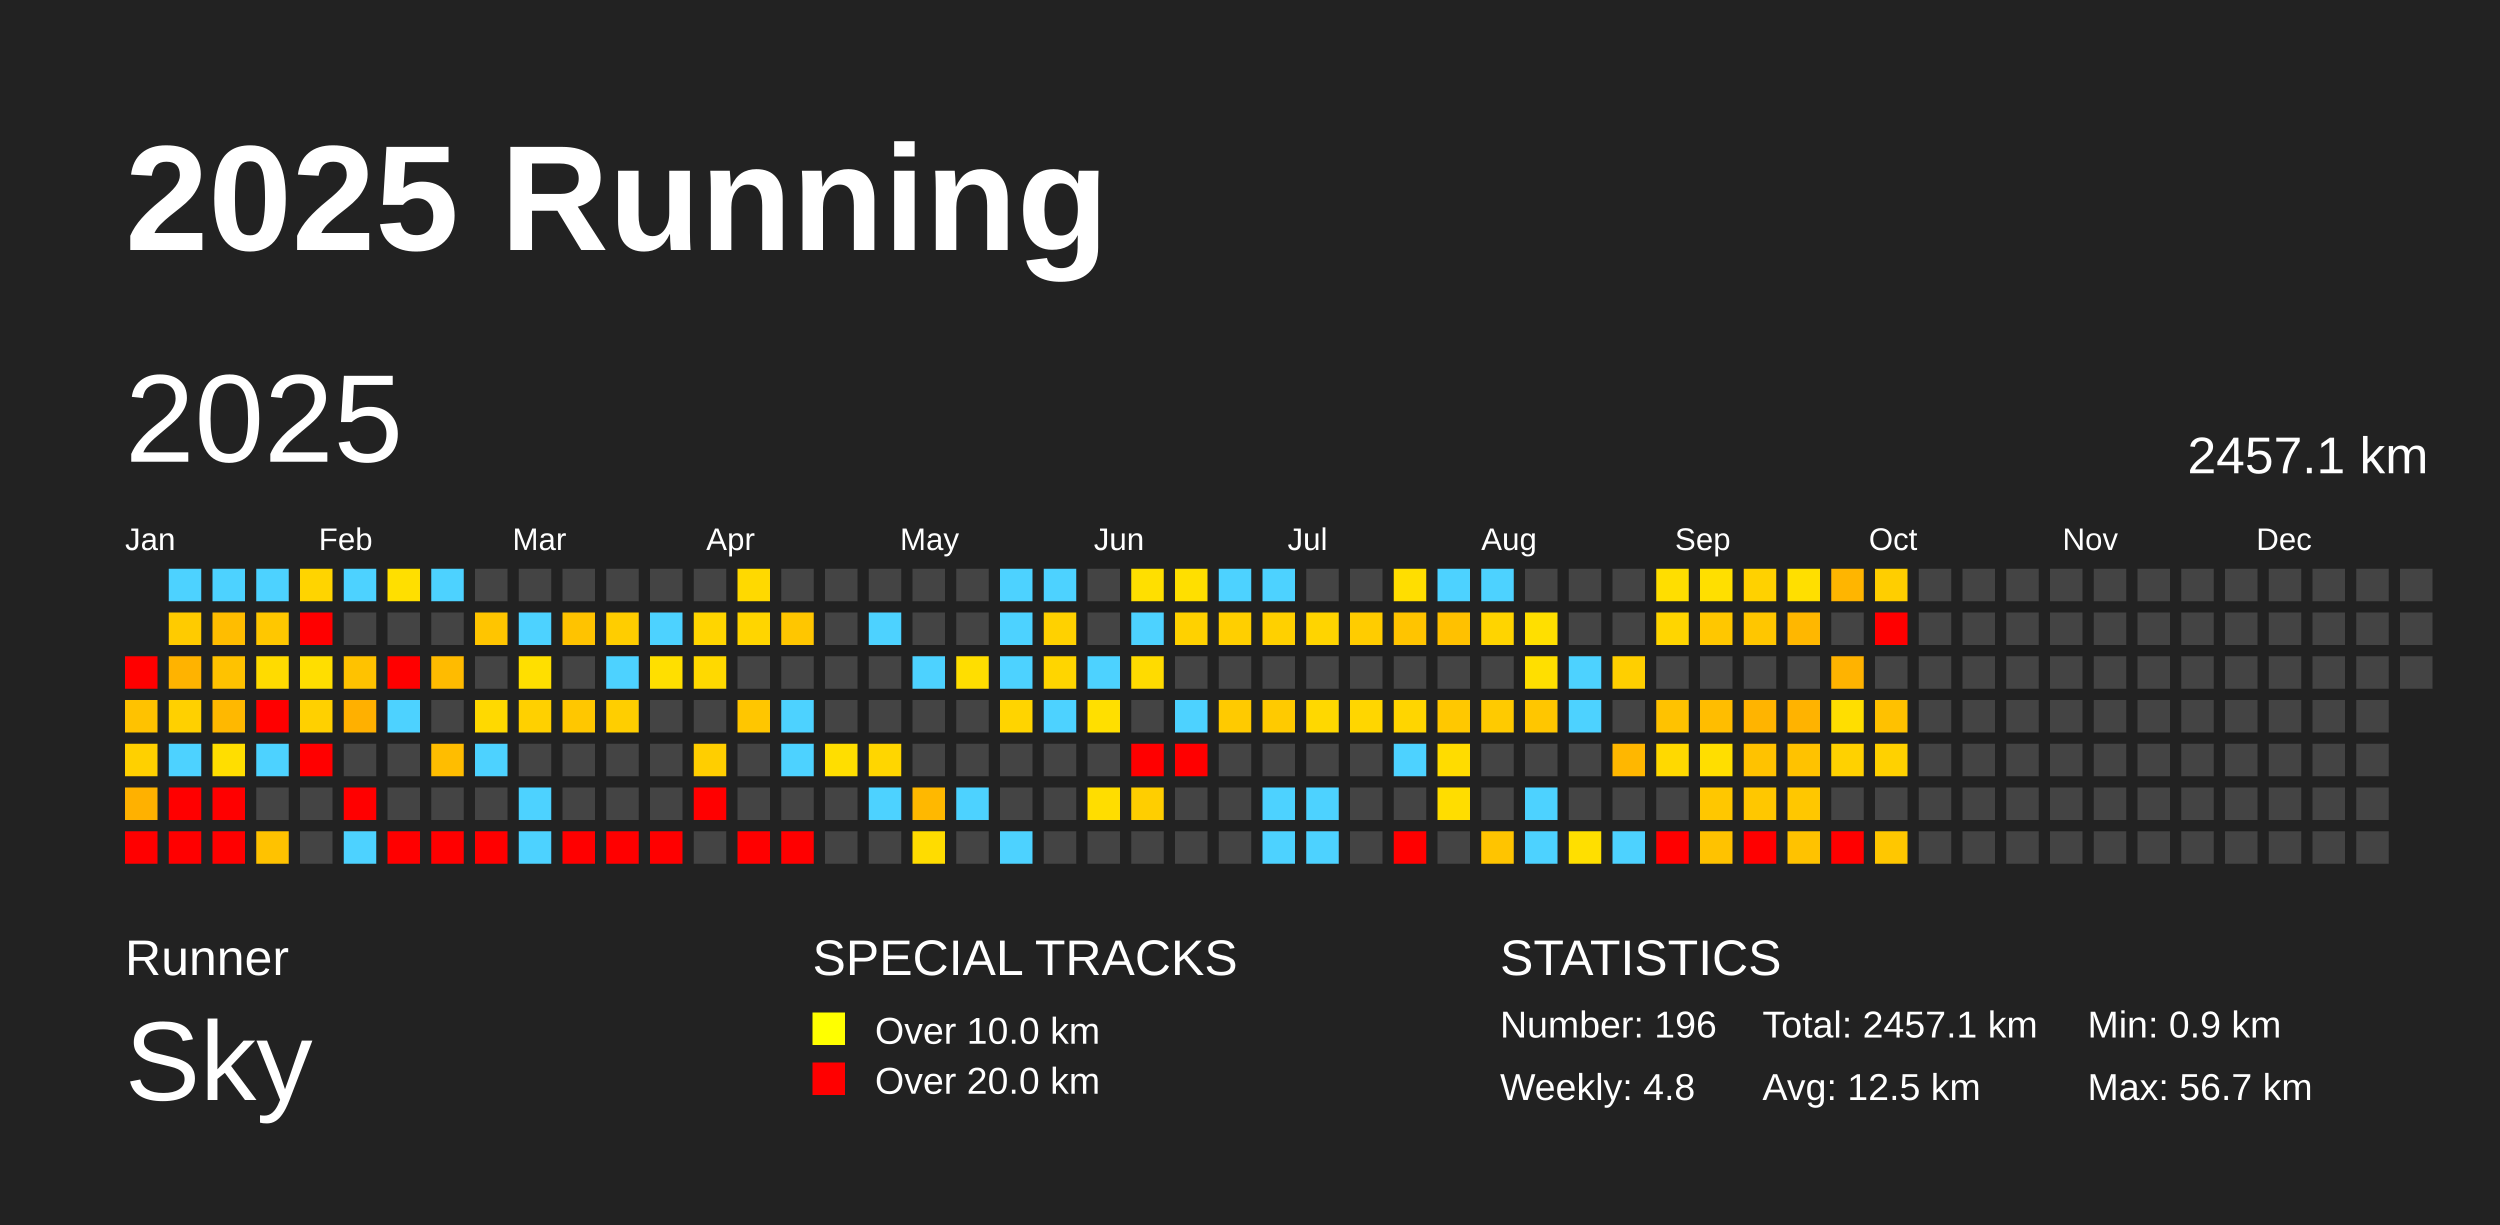
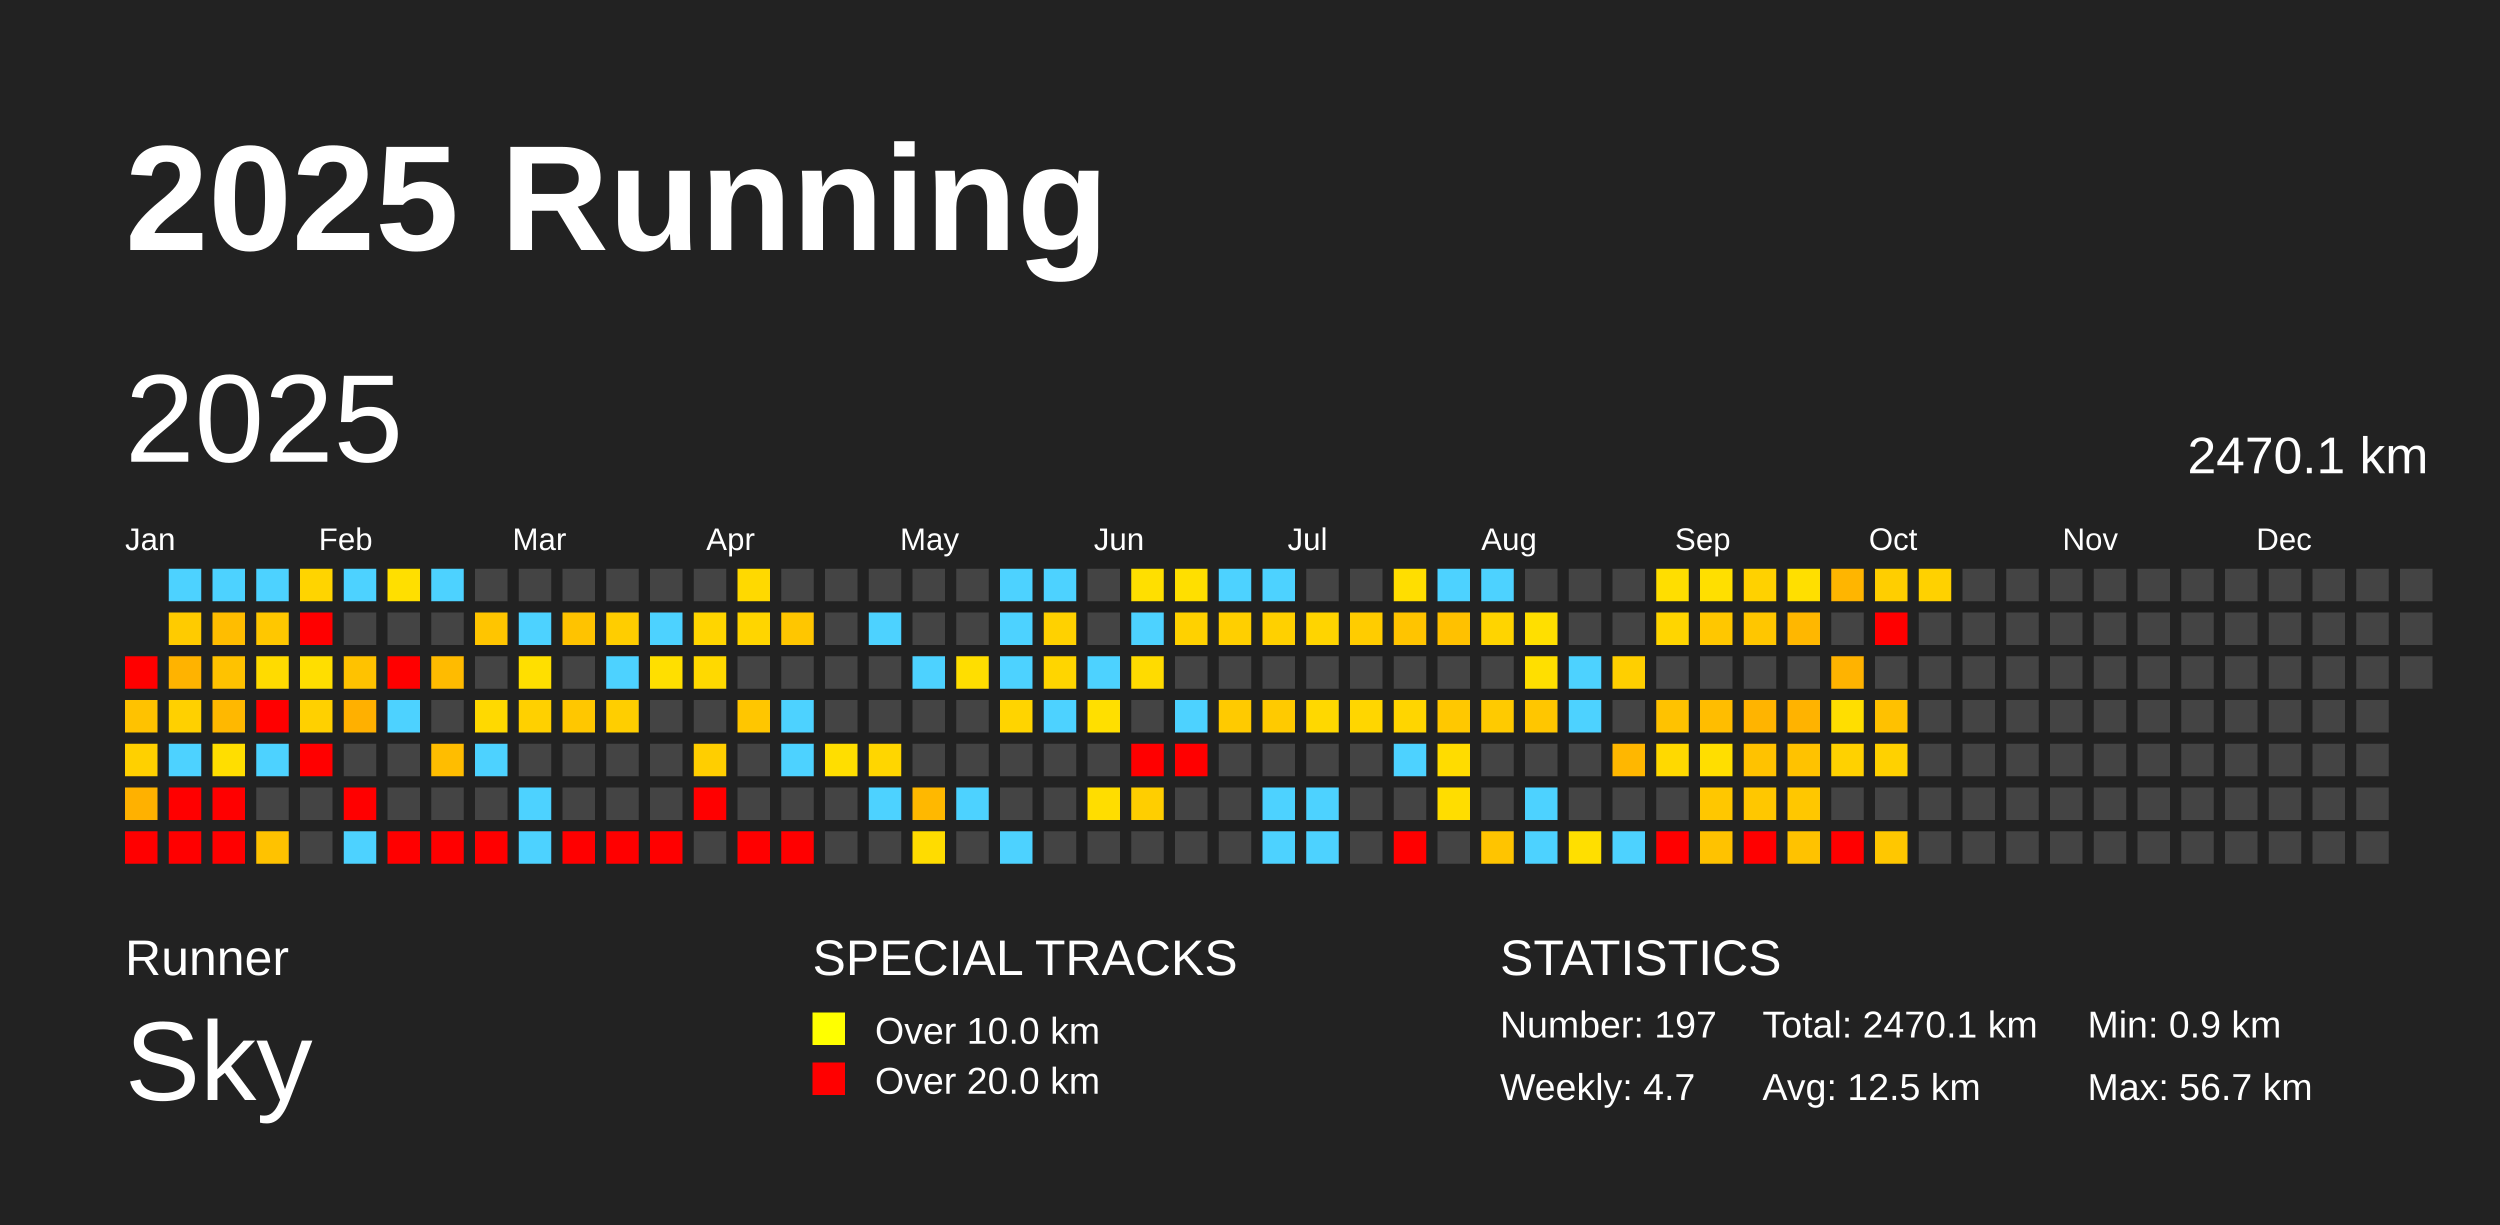
<svg xmlns="http://www.w3.org/2000/svg" baseProfile="full" height="98mm" version="1.1" viewBox="0,0,200,98" width="200mm">
  <defs />
  <rect fill="#222222" height="98" width="200" x="0" y="0" />
  <text fill="#FFFFFF" style="font-size:12px; font-family:Arial; font-weight:bold;" x="10" y="20">2025 Running</text>
  <text fill="#FFFFFF" style="font-size:4px; font-family:Arial" x="10" y="78">Runner</text>
  <text fill="#FFFFFF" style="font-size:9px; font-family:Arial" x="10" y="88">Sky</text>
  <text fill="#FFFFFF" style="font-size:4px; font-family:Arial" x="65" y="78">SPECIAL TRACKS</text>
  <rect fill="yellow" height="2.6" width="2.6" x="65" y="81" />
  <text fill="#FFFFFF" style="font-size:3px; font-family:Arial" x="70" y="83.5">Over 10.0 km</text>
  <rect fill="red" height="2.6" width="2.6" x="65" y="85" />
  <text fill="#FFFFFF" style="font-size:3px; font-family:Arial" x="70" y="87.5">Over 20.0 km</text>
  <text fill="#FFFFFF" style="font-size:4px; font-family:Arial" x="120" y="78">STATISTICS</text>
-   <text fill="#FFFFFF" style="font-size:3px; font-family:Arial" x="120" y="83">Number: 196</text>
-   <text fill="#FFFFFF" style="font-size:3px; font-family:Arial" x="120" y="88">Weekly: 4.8</text>
-   <text fill="#FFFFFF" style="font-size:3px; font-family:Arial" x="141" y="83">Total: 2457.1 km</text>
+   <text fill="#FFFFFF" style="font-size:3px; font-family:Arial" x="120" y="83">Number: 197</text>
+   <text fill="#FFFFFF" style="font-size:3px; font-family:Arial" x="120" y="88">Weekly: 4.7</text>
+   <text fill="#FFFFFF" style="font-size:3px; font-family:Arial" x="141" y="83">Total: 2470.1 km</text>
  <text fill="#FFFFFF" style="font-size:3px; font-family:Arial" x="141" y="88">Avg: 12.5 km</text>
  <text fill="#FFFFFF" style="font-size:3px; font-family:Arial" x="167" y="83">Min: 0.9 km</text>
  <text fill="#FFFFFF" style="font-size:3px; font-family:Arial" x="167" y="88">Max: 56.7 km</text>
  <text dominant-baseline="hanging" fill="#FFFFFF" style="font-size:10.0px; font-family:Arial;" x="10" y="30">2025</text>
-   <text dominant-baseline="hanging" fill="#FFFFFF" style="font-size:4.125px; font-family:Arial;" x="175" y="35">2457.1 km</text>
+   <text dominant-baseline="hanging" fill="#FFFFFF" style="font-size:4.125px; font-family:Arial;" x="175" y="35">2470.1 km</text>
  <text fill="#FFFFFF" style="font-size:2.5px; font-family:Arial" x="10.0" y="44">Jan</text>
  <text fill="#FFFFFF" style="font-size:2.5px; font-family:Arial" x="25.5" y="44">Feb</text>
  <text fill="#FFFFFF" style="font-size:2.5px; font-family:Arial" x="41.0" y="44">Mar</text>
  <text fill="#FFFFFF" style="font-size:2.5px; font-family:Arial" x="56.5" y="44">Apr</text>
  <text fill="#FFFFFF" style="font-size:2.5px; font-family:Arial" x="72.0" y="44">May</text>
  <text fill="#FFFFFF" style="font-size:2.5px; font-family:Arial" x="87.5" y="44">Jun</text>
  <text fill="#FFFFFF" style="font-size:2.5px; font-family:Arial" x="103.0" y="44">Jul</text>
  <text fill="#FFFFFF" style="font-size:2.5px; font-family:Arial" x="118.5" y="44">Aug</text>
  <text fill="#FFFFFF" style="font-size:2.5px; font-family:Arial" x="134.0" y="44">Sep</text>
  <text fill="#FFFFFF" style="font-size:2.5px; font-family:Arial" x="149.5" y="44">Oct</text>
  <text fill="#FFFFFF" style="font-size:2.5px; font-family:Arial" x="165.0" y="44">Nov</text>
  <text fill="#FFFFFF" style="font-size:2.5px; font-family:Arial" x="180.5" y="44">Dec</text>
  <rect fill="red" height="2.6" width="2.6" x="10.0" y="52.5" />
  <rect fill="#ffc200" height="2.6" width="2.6" x="10.0" y="56.0" />
  <rect fill="#ffd000" height="2.6" width="2.6" x="10.0" y="59.5" />
  <rect fill="#ffb100" height="2.6" width="2.6" x="10.0" y="63.0" />
  <rect fill="red" height="2.6" width="2.6" x="10.0" y="66.5" />
  <rect fill="#4dd2ff" height="2.6" width="2.6" x="13.5" y="45.5" />
  <rect fill="#ffcb00" height="2.6" width="2.6" x="13.5" y="49.0" />
  <rect fill="#ffb300" height="2.6" width="2.6" x="13.5" y="52.5" />
  <rect fill="#ffd000" height="2.6" width="2.6" x="13.5" y="56.0" />
  <rect fill="#4dd2ff" height="2.6" width="2.6" x="13.5" y="59.5" />
  <rect fill="red" height="2.6" width="2.6" x="13.5" y="63.0" />
  <rect fill="red" height="2.6" width="2.6" x="13.5" y="66.5" />
  <rect fill="#4dd2ff" height="2.6" width="2.6" x="17.0" y="45.5" />
  <rect fill="#ffbd00" height="2.6" width="2.6" x="17.0" y="49.0" />
  <rect fill="#ffc200" height="2.6" width="2.6" x="17.0" y="52.5" />
  <rect fill="#ffb800" height="2.6" width="2.6" x="17.0" y="56.0" />
  <rect fill="#ffde00" height="2.6" width="2.6" x="17.0" y="59.5" />
  <rect fill="red" height="2.6" width="2.6" x="17.0" y="63.0" />
  <rect fill="red" height="2.6" width="2.6" x="17.0" y="66.5" />
  <rect fill="#4dd2ff" height="2.6" width="2.6" x="20.5" y="45.5" />
  <rect fill="#ffc700" height="2.6" width="2.6" x="20.5" y="49.0" />
  <rect fill="#ffdb00" height="2.6" width="2.6" x="20.5" y="52.5" />
  <rect fill="red" height="2.6" width="2.6" x="20.5" y="56.0" />
  <rect fill="#4dd2ff" height="2.6" width="2.6" x="20.5" y="59.5" />
  <rect fill="#444444" height="2.6" width="2.6" x="20.5" y="63.0" />
  <rect fill="#ffc200" height="2.6" width="2.6" x="20.5" y="66.5" />
  <rect fill="#ffd400" height="2.6" width="2.6" x="24.0" y="45.5" />
  <rect fill="red" height="2.6" width="2.6" x="24.0" y="49.0" />
  <rect fill="#ffde00" height="2.6" width="2.6" x="24.0" y="52.5" />
  <rect fill="#ffd000" height="2.6" width="2.6" x="24.0" y="56.0" />
  <rect fill="red" height="2.6" width="2.6" x="24.0" y="59.5" />
  <rect fill="#444444" height="2.6" width="2.6" x="24.0" y="63.0" />
  <rect fill="#444444" height="2.6" width="2.6" x="24.0" y="66.5" />
  <rect fill="#4dd2ff" height="2.6" width="2.6" x="27.5" y="45.5" />
  <rect fill="#444444" height="2.6" width="2.6" x="27.5" y="49.0" />
  <rect fill="#ffc200" height="2.6" width="2.6" x="27.5" y="52.5" />
  <rect fill="#ffb000" height="2.6" width="2.6" x="27.5" y="56.0" />
  <rect fill="#444444" height="2.6" width="2.6" x="27.5" y="59.5" />
  <rect fill="red" height="2.6" width="2.6" x="27.5" y="63.0" />
  <rect fill="#4dd2ff" height="2.6" width="2.6" x="27.5" y="66.5" />
  <rect fill="#ffdf00" height="2.6" width="2.6" x="31.0" y="45.5" />
  <rect fill="#444444" height="2.6" width="2.6" x="31.0" y="49.0" />
  <rect fill="red" height="2.6" width="2.6" x="31.0" y="52.5" />
  <rect fill="#4dd2ff" height="2.6" width="2.6" x="31.0" y="56.0" />
  <rect fill="#444444" height="2.6" width="2.6" x="31.0" y="59.5" />
  <rect fill="#444444" height="2.6" width="2.6" x="31.0" y="63.0" />
  <rect fill="red" height="2.6" width="2.6" x="31.0" y="66.5" />
  <rect fill="#4dd2ff" height="2.6" width="2.6" x="34.5" y="45.5" />
  <rect fill="#444444" height="2.6" width="2.6" x="34.5" y="49.0" />
  <rect fill="#ffbb00" height="2.6" width="2.6" x="34.5" y="52.5" />
  <rect fill="#444444" height="2.6" width="2.6" x="34.5" y="56.0" />
  <rect fill="#ffbd00" height="2.6" width="2.6" x="34.5" y="59.5" />
  <rect fill="#444444" height="2.6" width="2.6" x="34.5" y="63.0" />
  <rect fill="red" height="2.6" width="2.6" x="34.5" y="66.5" />
  <rect fill="#444444" height="2.6" width="2.6" x="38.0" y="45.5" />
  <rect fill="#ffc500" height="2.6" width="2.6" x="38.0" y="49.0" />
  <rect fill="#444444" height="2.6" width="2.6" x="38.0" y="52.5" />
  <rect fill="#ffd900" height="2.6" width="2.6" x="38.0" y="56.0" />
  <rect fill="#4dd2ff" height="2.6" width="2.6" x="38.0" y="59.5" />
  <rect fill="#444444" height="2.6" width="2.6" x="38.0" y="63.0" />
  <rect fill="red" height="2.6" width="2.6" x="38.0" y="66.5" />
  <rect fill="#444444" height="2.6" width="2.6" x="41.5" y="45.5" />
  <rect fill="#4dd2ff" height="2.6" width="2.6" x="41.5" y="49.0" />
  <rect fill="#ffdf00" height="2.6" width="2.6" x="41.5" y="52.5" />
  <rect fill="#ffd000" height="2.6" width="2.6" x="41.5" y="56.0" />
  <rect fill="#444444" height="2.6" width="2.6" x="41.5" y="59.5" />
  <rect fill="#4dd2ff" height="2.6" width="2.6" x="41.5" y="63.0" />
  <rect fill="#4dd2ff" height="2.6" width="2.6" x="41.5" y="66.5" />
  <rect fill="#444444" height="2.6" width="2.6" x="45.0" y="45.5" />
  <rect fill="#ffc300" height="2.6" width="2.6" x="45.0" y="49.0" />
  <rect fill="#444444" height="2.6" width="2.6" x="45.0" y="52.5" />
  <rect fill="#ffc700" height="2.6" width="2.6" x="45.0" y="56.0" />
  <rect fill="#444444" height="2.6" width="2.6" x="45.0" y="59.5" />
  <rect fill="#444444" height="2.6" width="2.6" x="45.0" y="63.0" />
  <rect fill="red" height="2.6" width="2.6" x="45.0" y="66.5" />
  <rect fill="#444444" height="2.6" width="2.6" x="48.5" y="45.5" />
  <rect fill="#ffcd00" height="2.6" width="2.6" x="48.5" y="49.0" />
  <rect fill="#4dd2ff" height="2.6" width="2.6" x="48.5" y="52.5" />
  <rect fill="#ffce00" height="2.6" width="2.6" x="48.5" y="56.0" />
  <rect fill="#444444" height="2.6" width="2.6" x="48.5" y="59.5" />
  <rect fill="#444444" height="2.6" width="2.6" x="48.5" y="63.0" />
  <rect fill="red" height="2.6" width="2.6" x="48.5" y="66.5" />
  <rect fill="#444444" height="2.6" width="2.6" x="52.0" y="45.5" />
  <rect fill="#4dd2ff" height="2.6" width="2.6" x="52.0" y="49.0" />
  <rect fill="#ffdf00" height="2.6" width="2.6" x="52.0" y="52.5" />
  <rect fill="#444444" height="2.6" width="2.6" x="52.0" y="56.0" />
  <rect fill="#444444" height="2.6" width="2.6" x="52.0" y="59.5" />
  <rect fill="#444444" height="2.6" width="2.6" x="52.0" y="63.0" />
  <rect fill="red" height="2.6" width="2.6" x="52.0" y="66.5" />
  <rect fill="#444444" height="2.6" width="2.6" x="55.5" y="45.5" />
  <rect fill="#ffd500" height="2.6" width="2.6" x="55.5" y="49.0" />
  <rect fill="#ffd900" height="2.6" width="2.6" x="55.5" y="52.5" />
  <rect fill="#444444" height="2.6" width="2.6" x="55.5" y="56.0" />
  <rect fill="#ffce00" height="2.6" width="2.6" x="55.5" y="59.5" />
  <rect fill="red" height="2.6" width="2.6" x="55.5" y="63.0" />
  <rect fill="#444444" height="2.6" width="2.6" x="55.5" y="66.5" />
  <rect fill="#ffd900" height="2.6" width="2.6" x="59.0" y="45.5" />
  <rect fill="#ffd500" height="2.6" width="2.6" x="59.0" y="49.0" />
  <rect fill="#444444" height="2.6" width="2.6" x="59.0" y="52.5" />
  <rect fill="#ffc600" height="2.6" width="2.6" x="59.0" y="56.0" />
  <rect fill="#444444" height="2.6" width="2.6" x="59.0" y="59.5" />
  <rect fill="#444444" height="2.6" width="2.6" x="59.0" y="63.0" />
  <rect fill="red" height="2.6" width="2.6" x="59.0" y="66.5" />
  <rect fill="#444444" height="2.6" width="2.6" x="62.5" y="45.5" />
  <rect fill="#ffc600" height="2.6" width="2.6" x="62.5" y="49.0" />
  <rect fill="#444444" height="2.6" width="2.6" x="62.5" y="52.5" />
  <rect fill="#4dd2ff" height="2.6" width="2.6" x="62.5" y="56.0" />
  <rect fill="#4dd2ff" height="2.6" width="2.6" x="62.5" y="59.5" />
  <rect fill="#444444" height="2.6" width="2.6" x="62.5" y="63.0" />
  <rect fill="red" height="2.6" width="2.6" x="62.5" y="66.5" />
  <rect fill="#444444" height="2.6" width="2.6" x="66.0" y="45.5" />
  <rect fill="#444444" height="2.6" width="2.6" x="66.0" y="49.0" />
  <rect fill="#444444" height="2.6" width="2.6" x="66.0" y="52.5" />
  <rect fill="#444444" height="2.6" width="2.6" x="66.0" y="56.0" />
  <rect fill="#ffde00" height="2.6" width="2.6" x="66.0" y="59.5" />
  <rect fill="#444444" height="2.6" width="2.6" x="66.0" y="63.0" />
  <rect fill="#444444" height="2.6" width="2.6" x="66.0" y="66.5" />
  <rect fill="#444444" height="2.6" width="2.6" x="69.5" y="45.5" />
  <rect fill="#4dd2ff" height="2.6" width="2.6" x="69.5" y="49.0" />
  <rect fill="#444444" height="2.6" width="2.6" x="69.5" y="52.5" />
  <rect fill="#444444" height="2.6" width="2.6" x="69.5" y="56.0" />
  <rect fill="#ffd600" height="2.6" width="2.6" x="69.5" y="59.5" />
  <rect fill="#4dd2ff" height="2.6" width="2.6" x="69.5" y="63.0" />
  <rect fill="#444444" height="2.6" width="2.6" x="69.5" y="66.5" />
  <rect fill="#444444" height="2.6" width="2.6" x="73.0" y="45.5" />
  <rect fill="#444444" height="2.6" width="2.6" x="73.0" y="49.0" />
  <rect fill="#4dd2ff" height="2.6" width="2.6" x="73.0" y="52.5" />
  <rect fill="#444444" height="2.6" width="2.6" x="73.0" y="56.0" />
  <rect fill="#444444" height="2.6" width="2.6" x="73.0" y="59.5" />
  <rect fill="#ffb800" height="2.6" width="2.6" x="73.0" y="63.0" />
  <rect fill="#ffdc00" height="2.6" width="2.6" x="73.0" y="66.5" />
  <rect fill="#444444" height="2.6" width="2.6" x="76.5" y="45.5" />
  <rect fill="#444444" height="2.6" width="2.6" x="76.5" y="49.0" />
  <rect fill="#ffde00" height="2.6" width="2.6" x="76.5" y="52.5" />
  <rect fill="#444444" height="2.6" width="2.6" x="76.5" y="56.0" />
  <rect fill="#444444" height="2.6" width="2.6" x="76.5" y="59.5" />
  <rect fill="#4dd2ff" height="2.6" width="2.6" x="76.5" y="63.0" />
  <rect fill="#444444" height="2.6" width="2.6" x="76.5" y="66.5" />
  <rect fill="#4dd2ff" height="2.6" width="2.6" x="80.0" y="45.5" />
  <rect fill="#4dd2ff" height="2.6" width="2.6" x="80.0" y="49.0" />
  <rect fill="#4dd2ff" height="2.6" width="2.6" x="80.0" y="52.5" />
  <rect fill="#ffd400" height="2.6" width="2.6" x="80.0" y="56.0" />
  <rect fill="#444444" height="2.6" width="2.6" x="80.0" y="59.5" />
  <rect fill="#444444" height="2.6" width="2.6" x="80.0" y="63.0" />
  <rect fill="#4dd2ff" height="2.6" width="2.6" x="80.0" y="66.5" />
  <rect fill="#4dd2ff" height="2.6" width="2.6" x="83.5" y="45.5" />
  <rect fill="#ffd100" height="2.6" width="2.6" x="83.5" y="49.0" />
  <rect fill="#ffd500" height="2.6" width="2.6" x="83.5" y="52.5" />
  <rect fill="#4dd2ff" height="2.6" width="2.6" x="83.5" y="56.0" />
  <rect fill="#444444" height="2.6" width="2.6" x="83.5" y="59.5" />
  <rect fill="#444444" height="2.6" width="2.6" x="83.5" y="63.0" />
  <rect fill="#444444" height="2.6" width="2.6" x="83.5" y="66.5" />
  <rect fill="#444444" height="2.6" width="2.6" x="87.0" y="45.5" />
  <rect fill="#444444" height="2.6" width="2.6" x="87.0" y="49.0" />
  <rect fill="#4dd2ff" height="2.6" width="2.6" x="87.0" y="52.5" />
  <rect fill="#ffdf00" height="2.6" width="2.6" x="87.0" y="56.0" />
  <rect fill="#444444" height="2.6" width="2.6" x="87.0" y="59.5" />
  <rect fill="#ffdd00" height="2.6" width="2.6" x="87.0" y="63.0" />
  <rect fill="#444444" height="2.6" width="2.6" x="87.0" y="66.5" />
  <rect fill="#ffdf00" height="2.6" width="2.6" x="90.5" y="45.5" />
  <rect fill="#4dd2ff" height="2.6" width="2.6" x="90.5" y="49.0" />
  <rect fill="#ffdb00" height="2.6" width="2.6" x="90.5" y="52.5" />
  <rect fill="#444444" height="2.6" width="2.6" x="90.5" y="56.0" />
  <rect fill="red" height="2.6" width="2.6" x="90.5" y="59.5" />
  <rect fill="#ffce00" height="2.6" width="2.6" x="90.5" y="63.0" />
  <rect fill="#444444" height="2.6" width="2.6" x="90.5" y="66.5" />
  <rect fill="#ffdf00" height="2.6" width="2.6" x="94.0" y="45.5" />
  <rect fill="#ffd100" height="2.6" width="2.6" x="94.0" y="49.0" />
  <rect fill="#444444" height="2.6" width="2.6" x="94.0" y="52.5" />
  <rect fill="#4dd2ff" height="2.6" width="2.6" x="94.0" y="56.0" />
  <rect fill="red" height="2.6" width="2.6" x="94.0" y="59.5" />
  <rect fill="#444444" height="2.6" width="2.6" x="94.0" y="63.0" />
  <rect fill="#444444" height="2.6" width="2.6" x="94.0" y="66.5" />
  <rect fill="#4dd2ff" height="2.6" width="2.6" x="97.5" y="45.5" />
  <rect fill="#ffcf00" height="2.6" width="2.6" x="97.5" y="49.0" />
  <rect fill="#444444" height="2.6" width="2.6" x="97.5" y="52.5" />
  <rect fill="#ffca00" height="2.6" width="2.6" x="97.5" y="56.0" />
  <rect fill="#444444" height="2.6" width="2.6" x="97.5" y="59.5" />
  <rect fill="#444444" height="2.6" width="2.6" x="97.5" y="63.0" />
  <rect fill="#444444" height="2.6" width="2.6" x="97.5" y="66.5" />
  <rect fill="#4dd2ff" height="2.6" width="2.6" x="101.0" y="45.5" />
  <rect fill="#ffd000" height="2.6" width="2.6" x="101.0" y="49.0" />
  <rect fill="#444444" height="2.6" width="2.6" x="101.0" y="52.5" />
  <rect fill="#ffca00" height="2.6" width="2.6" x="101.0" y="56.0" />
  <rect fill="#444444" height="2.6" width="2.6" x="101.0" y="59.5" />
  <rect fill="#4dd2ff" height="2.6" width="2.6" x="101.0" y="63.0" />
  <rect fill="#4dd2ff" height="2.6" width="2.6" x="101.0" y="66.5" />
  <rect fill="#444444" height="2.6" width="2.6" x="104.5" y="45.5" />
  <rect fill="#ffd400" height="2.6" width="2.6" x="104.5" y="49.0" />
  <rect fill="#444444" height="2.6" width="2.6" x="104.5" y="52.5" />
  <rect fill="#ffd800" height="2.6" width="2.6" x="104.5" y="56.0" />
  <rect fill="#444444" height="2.6" width="2.6" x="104.5" y="59.5" />
  <rect fill="#4dd2ff" height="2.6" width="2.6" x="104.5" y="63.0" />
  <rect fill="#4dd2ff" height="2.6" width="2.6" x="104.5" y="66.5" />
  <rect fill="#444444" height="2.6" width="2.6" x="108.0" y="45.5" />
  <rect fill="#ffcc00" height="2.6" width="2.6" x="108.0" y="49.0" />
  <rect fill="#444444" height="2.6" width="2.6" x="108.0" y="52.5" />
  <rect fill="#ffd600" height="2.6" width="2.6" x="108.0" y="56.0" />
  <rect fill="#444444" height="2.6" width="2.6" x="108.0" y="59.5" />
  <rect fill="#444444" height="2.6" width="2.6" x="108.0" y="63.0" />
  <rect fill="#444444" height="2.6" width="2.6" x="108.0" y="66.5" />
  <rect fill="#ffde00" height="2.6" width="2.6" x="111.5" y="45.5" />
  <rect fill="#ffc400" height="2.6" width="2.6" x="111.5" y="49.0" />
  <rect fill="#444444" height="2.6" width="2.6" x="111.5" y="52.5" />
  <rect fill="#ffd500" height="2.6" width="2.6" x="111.5" y="56.0" />
  <rect fill="#4dd2ff" height="2.6" width="2.6" x="111.5" y="59.5" />
  <rect fill="#444444" height="2.6" width="2.6" x="111.5" y="63.0" />
  <rect fill="red" height="2.6" width="2.6" x="111.5" y="66.5" />
  <rect fill="#4dd2ff" height="2.6" width="2.6" x="115.0" y="45.5" />
  <rect fill="#ffc100" height="2.6" width="2.6" x="115.0" y="49.0" />
  <rect fill="#444444" height="2.6" width="2.6" x="115.0" y="52.5" />
  <rect fill="#ffc800" height="2.6" width="2.6" x="115.0" y="56.0" />
  <rect fill="#ffdc00" height="2.6" width="2.6" x="115.0" y="59.5" />
  <rect fill="#ffdd00" height="2.6" width="2.6" x="115.0" y="63.0" />
  <rect fill="#444444" height="2.6" width="2.6" x="115.0" y="66.5" />
  <rect fill="#4dd2ff" height="2.6" width="2.6" x="118.5" y="45.5" />
  <rect fill="#ffd400" height="2.6" width="2.6" x="118.5" y="49.0" />
  <rect fill="#444444" height="2.6" width="2.6" x="118.5" y="52.5" />
  <rect fill="#ffca00" height="2.6" width="2.6" x="118.5" y="56.0" />
  <rect fill="#444444" height="2.6" width="2.6" x="118.5" y="59.5" />
  <rect fill="#444444" height="2.6" width="2.6" x="118.5" y="63.0" />
  <rect fill="#ffc400" height="2.6" width="2.6" x="118.5" y="66.5" />
  <rect fill="#444444" height="2.6" width="2.6" x="122.0" y="45.5" />
  <rect fill="#ffdf00" height="2.6" width="2.6" x="122.0" y="49.0" />
  <rect fill="#ffdf00" height="2.6" width="2.6" x="122.0" y="52.5" />
  <rect fill="#ffc600" height="2.6" width="2.6" x="122.0" y="56.0" />
  <rect fill="#444444" height="2.6" width="2.6" x="122.0" y="59.5" />
  <rect fill="#4dd2ff" height="2.6" width="2.6" x="122.0" y="63.0" />
  <rect fill="#4dd2ff" height="2.6" width="2.6" x="122.0" y="66.5" />
  <rect fill="#444444" height="2.6" width="2.6" x="125.5" y="45.5" />
  <rect fill="#444444" height="2.6" width="2.6" x="125.5" y="49.0" />
  <rect fill="#4dd2ff" height="2.6" width="2.6" x="125.5" y="52.5" />
  <rect fill="#4dd2ff" height="2.6" width="2.6" x="125.5" y="56.0" />
  <rect fill="#444444" height="2.6" width="2.6" x="125.5" y="59.5" />
  <rect fill="#444444" height="2.6" width="2.6" x="125.5" y="63.0" />
  <rect fill="#ffdf00" height="2.6" width="2.6" x="125.5" y="66.5" />
  <rect fill="#444444" height="2.6" width="2.6" x="129.0" y="45.5" />
  <rect fill="#444444" height="2.6" width="2.6" x="129.0" y="49.0" />
  <rect fill="#ffcf00" height="2.6" width="2.6" x="129.0" y="52.5" />
  <rect fill="#444444" height="2.6" width="2.6" x="129.0" y="56.0" />
  <rect fill="#ffb700" height="2.6" width="2.6" x="129.0" y="59.5" />
  <rect fill="#444444" height="2.6" width="2.6" x="129.0" y="63.0" />
  <rect fill="#4dd2ff" height="2.6" width="2.6" x="129.0" y="66.5" />
  <rect fill="#ffde00" height="2.6" width="2.6" x="132.5" y="45.5" />
  <rect fill="#ffd500" height="2.6" width="2.6" x="132.5" y="49.0" />
  <rect fill="#444444" height="2.6" width="2.6" x="132.5" y="52.5" />
  <rect fill="#ffc200" height="2.6" width="2.6" x="132.5" y="56.0" />
  <rect fill="#ffd900" height="2.6" width="2.6" x="132.5" y="59.5" />
  <rect fill="#444444" height="2.6" width="2.6" x="132.5" y="63.0" />
  <rect fill="red" height="2.6" width="2.6" x="132.5" y="66.5" />
  <rect fill="#ffdf00" height="2.6" width="2.6" x="136.0" y="45.5" />
  <rect fill="#ffc700" height="2.6" width="2.6" x="136.0" y="49.0" />
  <rect fill="#444444" height="2.6" width="2.6" x="136.0" y="52.5" />
  <rect fill="#ffbd00" height="2.6" width="2.6" x="136.0" y="56.0" />
  <rect fill="#ffde00" height="2.6" width="2.6" x="136.0" y="59.5" />
  <rect fill="#ffc700" height="2.6" width="2.6" x="136.0" y="63.0" />
  <rect fill="#ffc200" height="2.6" width="2.6" x="136.0" y="66.5" />
  <rect fill="#ffd100" height="2.6" width="2.6" x="139.5" y="45.5" />
  <rect fill="#ffc600" height="2.6" width="2.6" x="139.5" y="49.0" />
  <rect fill="#444444" height="2.6" width="2.6" x="139.5" y="52.5" />
  <rect fill="#ffb400" height="2.6" width="2.6" x="139.5" y="56.0" />
  <rect fill="#ffc200" height="2.6" width="2.6" x="139.5" y="59.5" />
  <rect fill="#ffc700" height="2.6" width="2.6" x="139.5" y="63.0" />
  <rect fill="red" height="2.6" width="2.6" x="139.5" y="66.5" />
  <rect fill="#ffdf00" height="2.6" width="2.6" x="143.0" y="45.5" />
  <rect fill="#ffb700" height="2.6" width="2.6" x="143.0" y="49.0" />
  <rect fill="#444444" height="2.6" width="2.6" x="143.0" y="52.5" />
  <rect fill="#ffb300" height="2.6" width="2.6" x="143.0" y="56.0" />
  <rect fill="#ffc200" height="2.6" width="2.6" x="143.0" y="59.5" />
  <rect fill="#ffc700" height="2.6" width="2.6" x="143.0" y="63.0" />
  <rect fill="#ffc200" height="2.6" width="2.6" x="143.0" y="66.5" />
  <rect fill="#ffb500" height="2.6" width="2.6" x="146.5" y="45.5" />
  <rect fill="#444444" height="2.6" width="2.6" x="146.5" y="49.0" />
  <rect fill="#ffb300" height="2.6" width="2.6" x="146.5" y="52.5" />
  <rect fill="#ffde00" height="2.6" width="2.6" x="146.5" y="56.0" />
  <rect fill="#ffd100" height="2.6" width="2.6" x="146.5" y="59.5" />
  <rect fill="#444444" height="2.6" width="2.6" x="146.5" y="63.0" />
  <rect fill="red" height="2.6" width="2.6" x="146.5" y="66.5" />
  <rect fill="#ffce00" height="2.6" width="2.6" x="150.0" y="45.5" />
  <rect fill="red" height="2.6" width="2.6" x="150.0" y="49.0" />
  <rect fill="#444444" height="2.6" width="2.6" x="150.0" y="52.5" />
  <rect fill="#ffc100" height="2.6" width="2.6" x="150.0" y="56.0" />
  <rect fill="#ffd100" height="2.6" width="2.6" x="150.0" y="59.5" />
  <rect fill="#444444" height="2.6" width="2.6" x="150.0" y="63.0" />
  <rect fill="#ffc700" height="2.6" width="2.6" x="150.0" y="66.5" />
-   <rect fill="#444444" height="2.6" width="2.6" x="153.5" y="45.5" />
+   <rect fill="#ffd100" height="2.6" width="2.6" x="153.5" y="45.5" />
  <rect fill="#444444" height="2.6" width="2.6" x="153.5" y="49.0" />
  <rect fill="#444444" height="2.6" width="2.6" x="153.5" y="52.5" />
  <rect fill="#444444" height="2.6" width="2.6" x="153.5" y="56.0" />
  <rect fill="#444444" height="2.6" width="2.6" x="153.5" y="59.5" />
  <rect fill="#444444" height="2.6" width="2.6" x="153.5" y="63.0" />
  <rect fill="#444444" height="2.6" width="2.6" x="153.5" y="66.5" />
  <rect fill="#444444" height="2.6" width="2.6" x="157.0" y="45.5" />
  <rect fill="#444444" height="2.6" width="2.6" x="157.0" y="49.0" />
  <rect fill="#444444" height="2.6" width="2.6" x="157.0" y="52.5" />
  <rect fill="#444444" height="2.6" width="2.6" x="157.0" y="56.0" />
  <rect fill="#444444" height="2.6" width="2.6" x="157.0" y="59.5" />
  <rect fill="#444444" height="2.6" width="2.6" x="157.0" y="63.0" />
  <rect fill="#444444" height="2.6" width="2.6" x="157.0" y="66.5" />
  <rect fill="#444444" height="2.6" width="2.6" x="160.5" y="45.5" />
  <rect fill="#444444" height="2.6" width="2.6" x="160.5" y="49.0" />
  <rect fill="#444444" height="2.6" width="2.6" x="160.5" y="52.5" />
  <rect fill="#444444" height="2.6" width="2.6" x="160.5" y="56.0" />
  <rect fill="#444444" height="2.6" width="2.6" x="160.5" y="59.5" />
  <rect fill="#444444" height="2.6" width="2.6" x="160.5" y="63.0" />
  <rect fill="#444444" height="2.6" width="2.6" x="160.5" y="66.5" />
  <rect fill="#444444" height="2.6" width="2.6" x="164.0" y="45.5" />
  <rect fill="#444444" height="2.6" width="2.6" x="164.0" y="49.0" />
  <rect fill="#444444" height="2.6" width="2.6" x="164.0" y="52.5" />
  <rect fill="#444444" height="2.6" width="2.6" x="164.0" y="56.0" />
  <rect fill="#444444" height="2.6" width="2.6" x="164.0" y="59.5" />
  <rect fill="#444444" height="2.6" width="2.6" x="164.0" y="63.0" />
  <rect fill="#444444" height="2.6" width="2.6" x="164.0" y="66.5" />
  <rect fill="#444444" height="2.6" width="2.6" x="167.5" y="45.5" />
  <rect fill="#444444" height="2.6" width="2.6" x="167.5" y="49.0" />
  <rect fill="#444444" height="2.6" width="2.6" x="167.5" y="52.5" />
  <rect fill="#444444" height="2.6" width="2.6" x="167.5" y="56.0" />
  <rect fill="#444444" height="2.6" width="2.6" x="167.5" y="59.5" />
  <rect fill="#444444" height="2.6" width="2.6" x="167.5" y="63.0" />
  <rect fill="#444444" height="2.6" width="2.6" x="167.5" y="66.5" />
  <rect fill="#444444" height="2.6" width="2.6" x="171.0" y="45.5" />
  <rect fill="#444444" height="2.6" width="2.6" x="171.0" y="49.0" />
  <rect fill="#444444" height="2.6" width="2.6" x="171.0" y="52.5" />
  <rect fill="#444444" height="2.6" width="2.6" x="171.0" y="56.0" />
  <rect fill="#444444" height="2.6" width="2.6" x="171.0" y="59.5" />
  <rect fill="#444444" height="2.6" width="2.6" x="171.0" y="63.0" />
  <rect fill="#444444" height="2.6" width="2.6" x="171.0" y="66.5" />
  <rect fill="#444444" height="2.6" width="2.6" x="174.5" y="45.5" />
  <rect fill="#444444" height="2.6" width="2.6" x="174.5" y="49.0" />
  <rect fill="#444444" height="2.6" width="2.6" x="174.5" y="52.5" />
  <rect fill="#444444" height="2.6" width="2.6" x="174.5" y="56.0" />
  <rect fill="#444444" height="2.6" width="2.6" x="174.5" y="59.5" />
  <rect fill="#444444" height="2.6" width="2.6" x="174.5" y="63.0" />
  <rect fill="#444444" height="2.6" width="2.6" x="174.5" y="66.5" />
  <rect fill="#444444" height="2.6" width="2.6" x="178.0" y="45.5" />
  <rect fill="#444444" height="2.6" width="2.6" x="178.0" y="49.0" />
  <rect fill="#444444" height="2.6" width="2.6" x="178.0" y="52.5" />
  <rect fill="#444444" height="2.6" width="2.6" x="178.0" y="56.0" />
  <rect fill="#444444" height="2.6" width="2.6" x="178.0" y="59.5" />
  <rect fill="#444444" height="2.6" width="2.6" x="178.0" y="63.0" />
  <rect fill="#444444" height="2.6" width="2.6" x="178.0" y="66.5" />
  <rect fill="#444444" height="2.6" width="2.6" x="181.5" y="45.5" />
  <rect fill="#444444" height="2.6" width="2.6" x="181.5" y="49.0" />
  <rect fill="#444444" height="2.6" width="2.6" x="181.5" y="52.5" />
  <rect fill="#444444" height="2.6" width="2.6" x="181.5" y="56.0" />
  <rect fill="#444444" height="2.6" width="2.6" x="181.5" y="59.5" />
  <rect fill="#444444" height="2.6" width="2.6" x="181.5" y="63.0" />
  <rect fill="#444444" height="2.6" width="2.6" x="181.5" y="66.5" />
  <rect fill="#444444" height="2.6" width="2.6" x="185.0" y="45.5" />
  <rect fill="#444444" height="2.6" width="2.6" x="185.0" y="49.0" />
  <rect fill="#444444" height="2.6" width="2.6" x="185.0" y="52.5" />
  <rect fill="#444444" height="2.6" width="2.6" x="185.0" y="56.0" />
  <rect fill="#444444" height="2.6" width="2.6" x="185.0" y="59.5" />
  <rect fill="#444444" height="2.6" width="2.6" x="185.0" y="63.0" />
  <rect fill="#444444" height="2.6" width="2.6" x="185.0" y="66.5" />
  <rect fill="#444444" height="2.6" width="2.6" x="188.5" y="45.5" />
  <rect fill="#444444" height="2.6" width="2.6" x="188.5" y="49.0" />
  <rect fill="#444444" height="2.6" width="2.6" x="188.5" y="52.5" />
  <rect fill="#444444" height="2.6" width="2.6" x="188.5" y="56.0" />
  <rect fill="#444444" height="2.6" width="2.6" x="188.5" y="59.5" />
  <rect fill="#444444" height="2.6" width="2.6" x="188.5" y="63.0" />
  <rect fill="#444444" height="2.6" width="2.6" x="188.5" y="66.5" />
  <rect fill="#444444" height="2.6" width="2.6" x="192.0" y="45.5" />
  <rect fill="#444444" height="2.6" width="2.6" x="192.0" y="49.0" />
  <rect fill="#444444" height="2.6" width="2.6" x="192.0" y="52.5" />
</svg>
